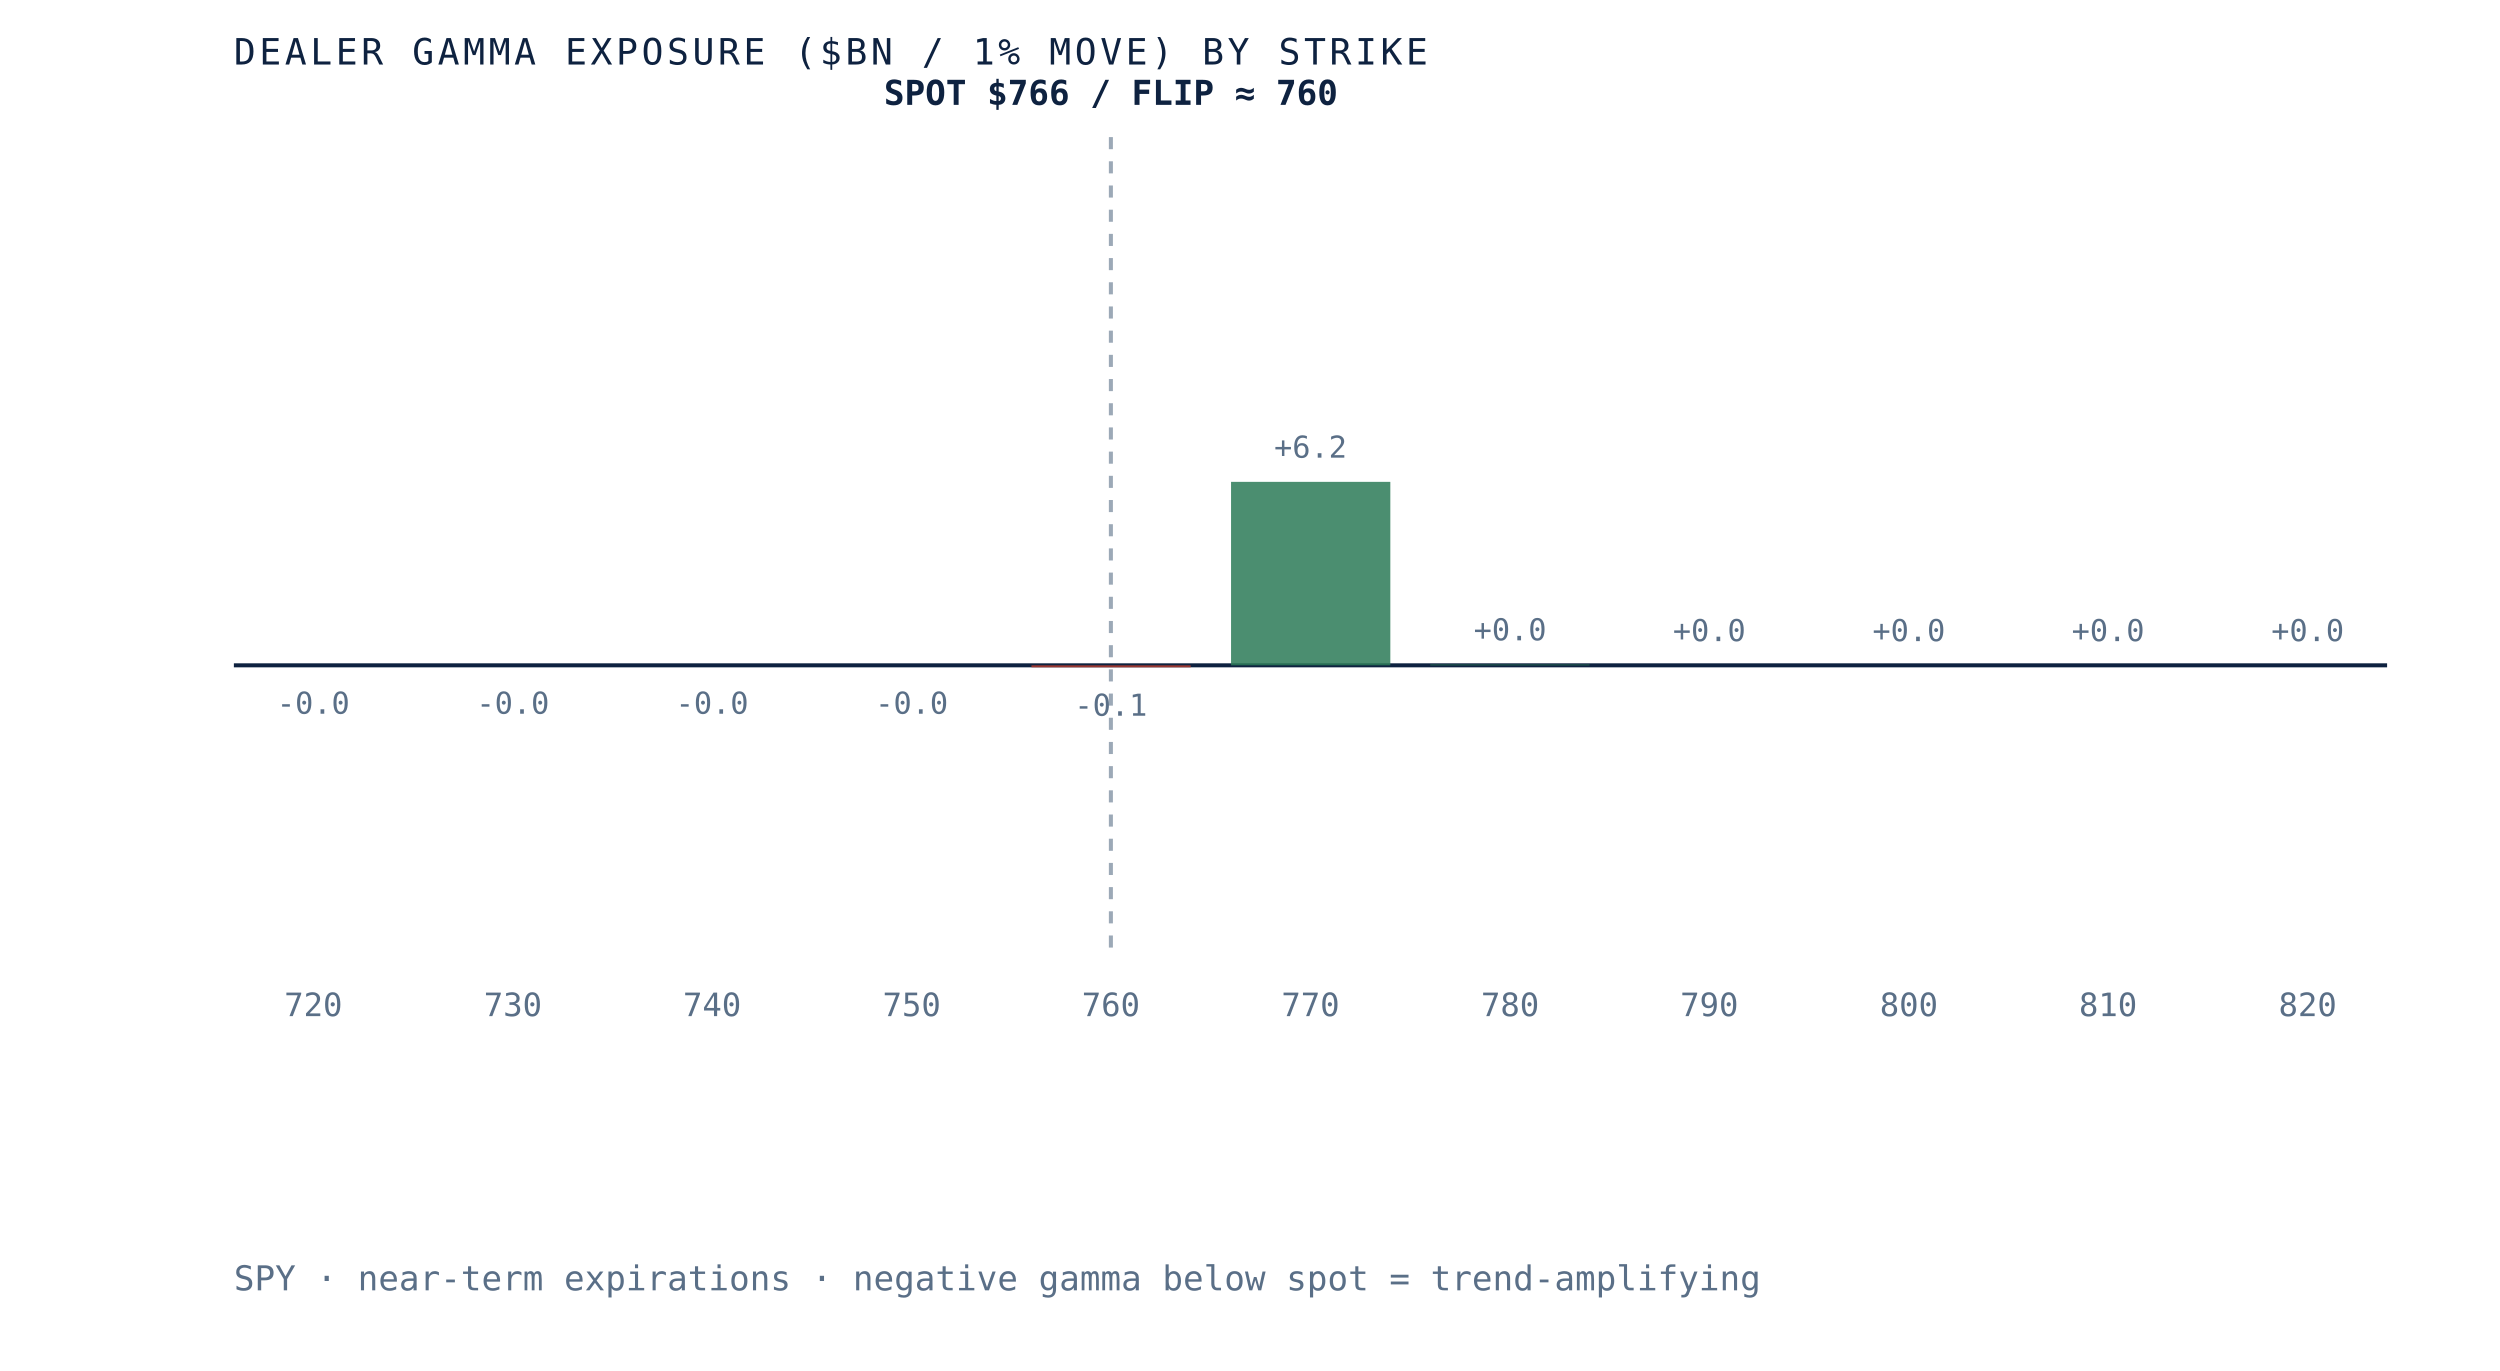
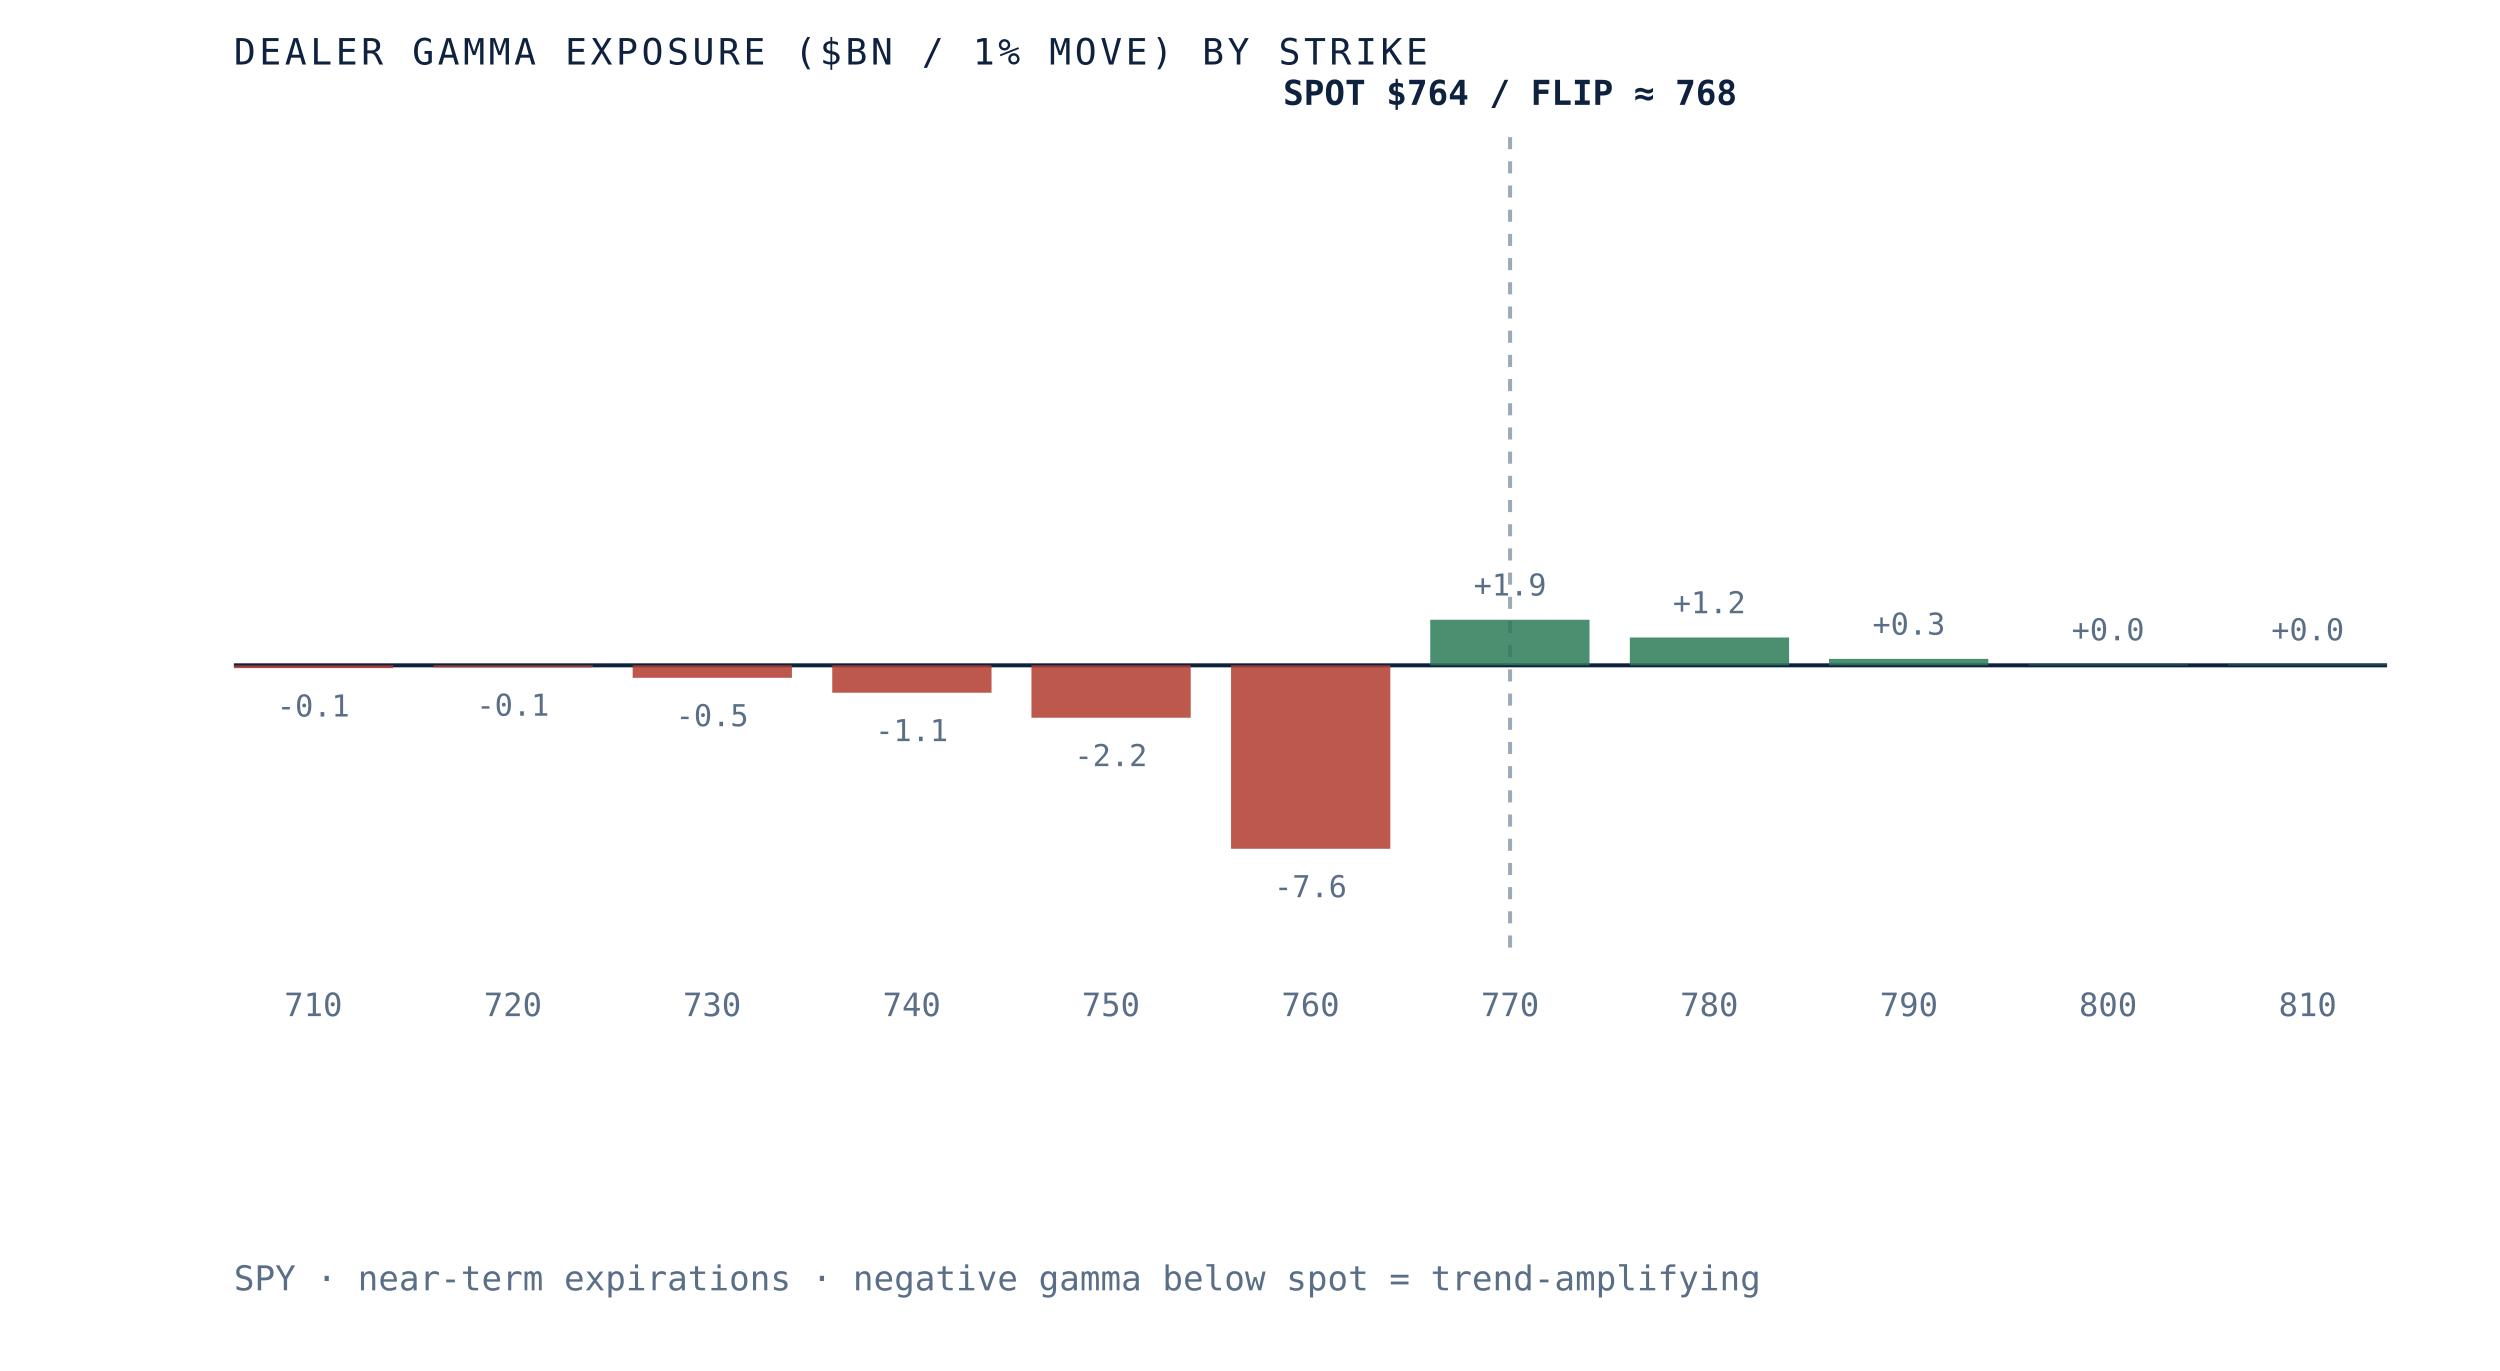
- <svg xmlns="http://www.w3.org/2000/svg" viewBox="0 0 620 340" role="img" aria-label="Dealer gamma exposure by strike for SPY, negative below spot and positive above, gamma flip near 760" preserveAspectRatio="xMidYMid meet" style="width:100%;height:auto;display:block">
+ <svg xmlns="http://www.w3.org/2000/svg" viewBox="0 0 620 340" role="img" aria-label="Dealer gamma exposure by strike for SPY, negative below spot and positive above, gamma flip near 768" preserveAspectRatio="xMidYMid meet" style="width:100%;height:auto;display:block">
  <rect x="0" y="0" width="620" height="340" fill="white" />
  <line x1="58" y1="165" x2="592" y2="165" stroke="#0e2240" stroke-width="1" />
-   <line x1="275.5" y1="34" x2="275.5" y2="235" stroke="#5a6f87" stroke-width="1" stroke-dasharray="3 3" opacity="0.6" />
-   <rect x="58.0" y="165.0" width="39.5" height="0.0" fill="#b23b2e" opacity="0.85" />
-   <text x="77.7" y="177.0" text-anchor="middle" font-family="'JetBrains Mono', monospace" font-size="7.5" fill="#5a6f87">-0.0</text>
-   <text x="77.7" y="252" text-anchor="middle" font-family="'JetBrains Mono', monospace" font-size="8" fill="#5a6f87">720</text>
-   <rect x="107.5" y="165.0" width="39.5" height="0.0" fill="#b23b2e" opacity="0.85" />
-   <text x="127.2" y="177.0" text-anchor="middle" font-family="'JetBrains Mono', monospace" font-size="7.5" fill="#5a6f87">-0.0</text>
-   <text x="127.2" y="252" text-anchor="middle" font-family="'JetBrains Mono', monospace" font-size="8" fill="#5a6f87">730</text>
-   <rect x="156.9" y="165.0" width="39.5" height="0.0" fill="#b23b2e" opacity="0.85" />
-   <text x="176.6" y="177.0" text-anchor="middle" font-family="'JetBrains Mono', monospace" font-size="7.5" fill="#5a6f87">-0.0</text>
-   <text x="176.6" y="252" text-anchor="middle" font-family="'JetBrains Mono', monospace" font-size="8" fill="#5a6f87">740</text>
-   <rect x="206.4" y="165.0" width="39.5" height="0.0" fill="#b23b2e" opacity="0.85" />
-   <text x="226.1" y="177.0" text-anchor="middle" font-family="'JetBrains Mono', monospace" font-size="7.5" fill="#5a6f87">-0.0</text>
-   <text x="226.1" y="252" text-anchor="middle" font-family="'JetBrains Mono', monospace" font-size="8" fill="#5a6f87">750</text>
-   <rect x="255.8" y="165.0" width="39.5" height="0.5" fill="#b23b2e" opacity="0.85" />
-   <text x="275.5" y="177.5" text-anchor="middle" font-family="'JetBrains Mono', monospace" font-size="7.5" fill="#5a6f87">-0.1</text>
-   <text x="275.5" y="252" text-anchor="middle" font-family="'JetBrains Mono', monospace" font-size="8" fill="#5a6f87">760</text>
-   <rect x="305.3" y="119.5" width="39.5" height="45.5" fill="#2c7a57" opacity="0.85" />
-   <text x="325.0" y="113.5" text-anchor="middle" font-family="'JetBrains Mono', monospace" font-size="7.5" fill="#5a6f87">+6.2</text>
-   <text x="325.0" y="252" text-anchor="middle" font-family="'JetBrains Mono', monospace" font-size="8" fill="#5a6f87">770</text>
-   <rect x="354.7" y="164.8" width="39.5" height="0.2" fill="#2c7a57" opacity="0.85" />
-   <text x="374.5" y="158.8" text-anchor="middle" font-family="'JetBrains Mono', monospace" font-size="7.5" fill="#5a6f87">+0.0</text>
-   <text x="374.5" y="252" text-anchor="middle" font-family="'JetBrains Mono', monospace" font-size="8" fill="#5a6f87">780</text>
-   <rect x="404.2" y="165.0" width="39.5" height="0.0" fill="#2c7a57" opacity="0.85" />
-   <text x="423.9" y="159.0" text-anchor="middle" font-family="'JetBrains Mono', monospace" font-size="7.5" fill="#5a6f87">+0.0</text>
-   <text x="423.9" y="252" text-anchor="middle" font-family="'JetBrains Mono', monospace" font-size="8" fill="#5a6f87">790</text>
-   <rect x="453.6" y="165.0" width="39.5" height="0.0" fill="#d8dfe9" opacity="0.85" />
-   <text x="473.4" y="159.0" text-anchor="middle" font-family="'JetBrains Mono', monospace" font-size="7.5" fill="#5a6f87">+0.0</text>
-   <text x="473.4" y="252" text-anchor="middle" font-family="'JetBrains Mono', monospace" font-size="8" fill="#5a6f87">800</text>
-   <rect x="503.1" y="165.0" width="39.5" height="0.0" fill="#d8dfe9" opacity="0.85" />
-   <text x="522.8" y="159.0" text-anchor="middle" font-family="'JetBrains Mono', monospace" font-size="7.5" fill="#5a6f87">+0.0</text>
-   <text x="522.8" y="252" text-anchor="middle" font-family="'JetBrains Mono', monospace" font-size="8" fill="#5a6f87">810</text>
-   <rect x="552.5" y="165.0" width="39.5" height="0.0" fill="#d8dfe9" opacity="0.85" />
-   <text x="572.3" y="159.0" text-anchor="middle" font-family="'JetBrains Mono', monospace" font-size="7.5" fill="#5a6f87">+0.0</text>
-   <text x="572.3" y="252" text-anchor="middle" font-family="'JetBrains Mono', monospace" font-size="8" fill="#5a6f87">820</text>
-   <text x="275.5" y="26" text-anchor="middle" font-family="'JetBrains Mono', monospace" font-size="8.5" font-weight="bold" fill="#0e2240">SPOT $766 / FLIP ≈ 760</text>
+   <line x1="374.5" y1="34" x2="374.5" y2="235" stroke="#5a6f87" stroke-width="1" stroke-dasharray="3 3" opacity="0.6" />
+   <rect x="58.0" y="165.0" width="39.5" height="0.7" fill="#b23b2e" opacity="0.85" />
+   <text x="77.7" y="177.7" text-anchor="middle" font-family="'JetBrains Mono', monospace" font-size="7.5" fill="#5a6f87">-0.1</text>
+   <text x="77.7" y="252" text-anchor="middle" font-family="'JetBrains Mono', monospace" font-size="8" fill="#5a6f87">710</text>
+   <rect x="107.5" y="165.0" width="39.5" height="0.5" fill="#b23b2e" opacity="0.85" />
+   <text x="127.2" y="177.5" text-anchor="middle" font-family="'JetBrains Mono', monospace" font-size="7.5" fill="#5a6f87">-0.1</text>
+   <text x="127.2" y="252" text-anchor="middle" font-family="'JetBrains Mono', monospace" font-size="8" fill="#5a6f87">720</text>
+   <rect x="156.9" y="165.0" width="39.5" height="3.1" fill="#b23b2e" opacity="0.85" />
+   <text x="176.6" y="180.1" text-anchor="middle" font-family="'JetBrains Mono', monospace" font-size="7.5" fill="#5a6f87">-0.5</text>
+   <text x="176.6" y="252" text-anchor="middle" font-family="'JetBrains Mono', monospace" font-size="8" fill="#5a6f87">730</text>
+   <rect x="206.4" y="165.0" width="39.5" height="6.8" fill="#b23b2e" opacity="0.85" />
+   <text x="226.1" y="183.8" text-anchor="middle" font-family="'JetBrains Mono', monospace" font-size="7.5" fill="#5a6f87">-1.1</text>
+   <text x="226.1" y="252" text-anchor="middle" font-family="'JetBrains Mono', monospace" font-size="8" fill="#5a6f87">740</text>
+   <rect x="255.8" y="165.0" width="39.5" height="13.0" fill="#b23b2e" opacity="0.85" />
+   <text x="275.5" y="190.0" text-anchor="middle" font-family="'JetBrains Mono', monospace" font-size="7.5" fill="#5a6f87">-2.2</text>
+   <text x="275.5" y="252" text-anchor="middle" font-family="'JetBrains Mono', monospace" font-size="8" fill="#5a6f87">750</text>
+   <rect x="305.3" y="165.0" width="39.5" height="45.5" fill="#b23b2e" opacity="0.85" />
+   <text x="325.0" y="222.5" text-anchor="middle" font-family="'JetBrains Mono', monospace" font-size="7.5" fill="#5a6f87">-7.6</text>
+   <text x="325.0" y="252" text-anchor="middle" font-family="'JetBrains Mono', monospace" font-size="8" fill="#5a6f87">760</text>
+   <rect x="354.7" y="153.7" width="39.5" height="11.3" fill="#2c7a57" opacity="0.85" />
+   <text x="374.5" y="147.7" text-anchor="middle" font-family="'JetBrains Mono', monospace" font-size="7.5" fill="#5a6f87">+1.9</text>
+   <text x="374.5" y="252" text-anchor="middle" font-family="'JetBrains Mono', monospace" font-size="8" fill="#5a6f87">770</text>
+   <rect x="404.2" y="158.1" width="39.5" height="6.9" fill="#2c7a57" opacity="0.85" />
+   <text x="423.9" y="152.1" text-anchor="middle" font-family="'JetBrains Mono', monospace" font-size="7.5" fill="#5a6f87">+1.2</text>
+   <text x="423.9" y="252" text-anchor="middle" font-family="'JetBrains Mono', monospace" font-size="8" fill="#5a6f87">780</text>
+   <rect x="453.6" y="163.4" width="39.5" height="1.6" fill="#2c7a57" opacity="0.85" />
+   <text x="473.4" y="157.4" text-anchor="middle" font-family="'JetBrains Mono', monospace" font-size="7.5" fill="#5a6f87">+0.3</text>
+   <text x="473.4" y="252" text-anchor="middle" font-family="'JetBrains Mono', monospace" font-size="8" fill="#5a6f87">790</text>
+   <rect x="503.1" y="164.8" width="39.5" height="0.2" fill="#2c7a57" opacity="0.85" />
+   <text x="522.8" y="158.8" text-anchor="middle" font-family="'JetBrains Mono', monospace" font-size="7.5" fill="#5a6f87">+0.0</text>
+   <text x="522.8" y="252" text-anchor="middle" font-family="'JetBrains Mono', monospace" font-size="8" fill="#5a6f87">800</text>
+   <rect x="552.5" y="164.8" width="39.5" height="0.2" fill="#2c7a57" opacity="0.85" />
+   <text x="572.3" y="158.8" text-anchor="middle" font-family="'JetBrains Mono', monospace" font-size="7.5" fill="#5a6f87">+0.0</text>
+   <text x="572.3" y="252" text-anchor="middle" font-family="'JetBrains Mono', monospace" font-size="8" fill="#5a6f87">810</text>
+   <text x="374.5" y="26" text-anchor="middle" font-family="'JetBrains Mono', monospace" font-size="8.5" font-weight="bold" fill="#0e2240">SPOT $764 / FLIP ≈ 768</text>
  <text x="58" y="16" font-family="'JetBrains Mono', monospace" font-size="9" letter-spacing="0.1em" fill="#0e2240">DEALER GAMMA EXPOSURE ($BN / 1% MOVE) BY STRIKE</text>
  <text x="58" y="320" font-family="'JetBrains Mono', monospace" font-size="8.5" fill="#5a6f87">SPY · near-term expirations · negative gamma below spot = trend-amplifying</text>
</svg>
